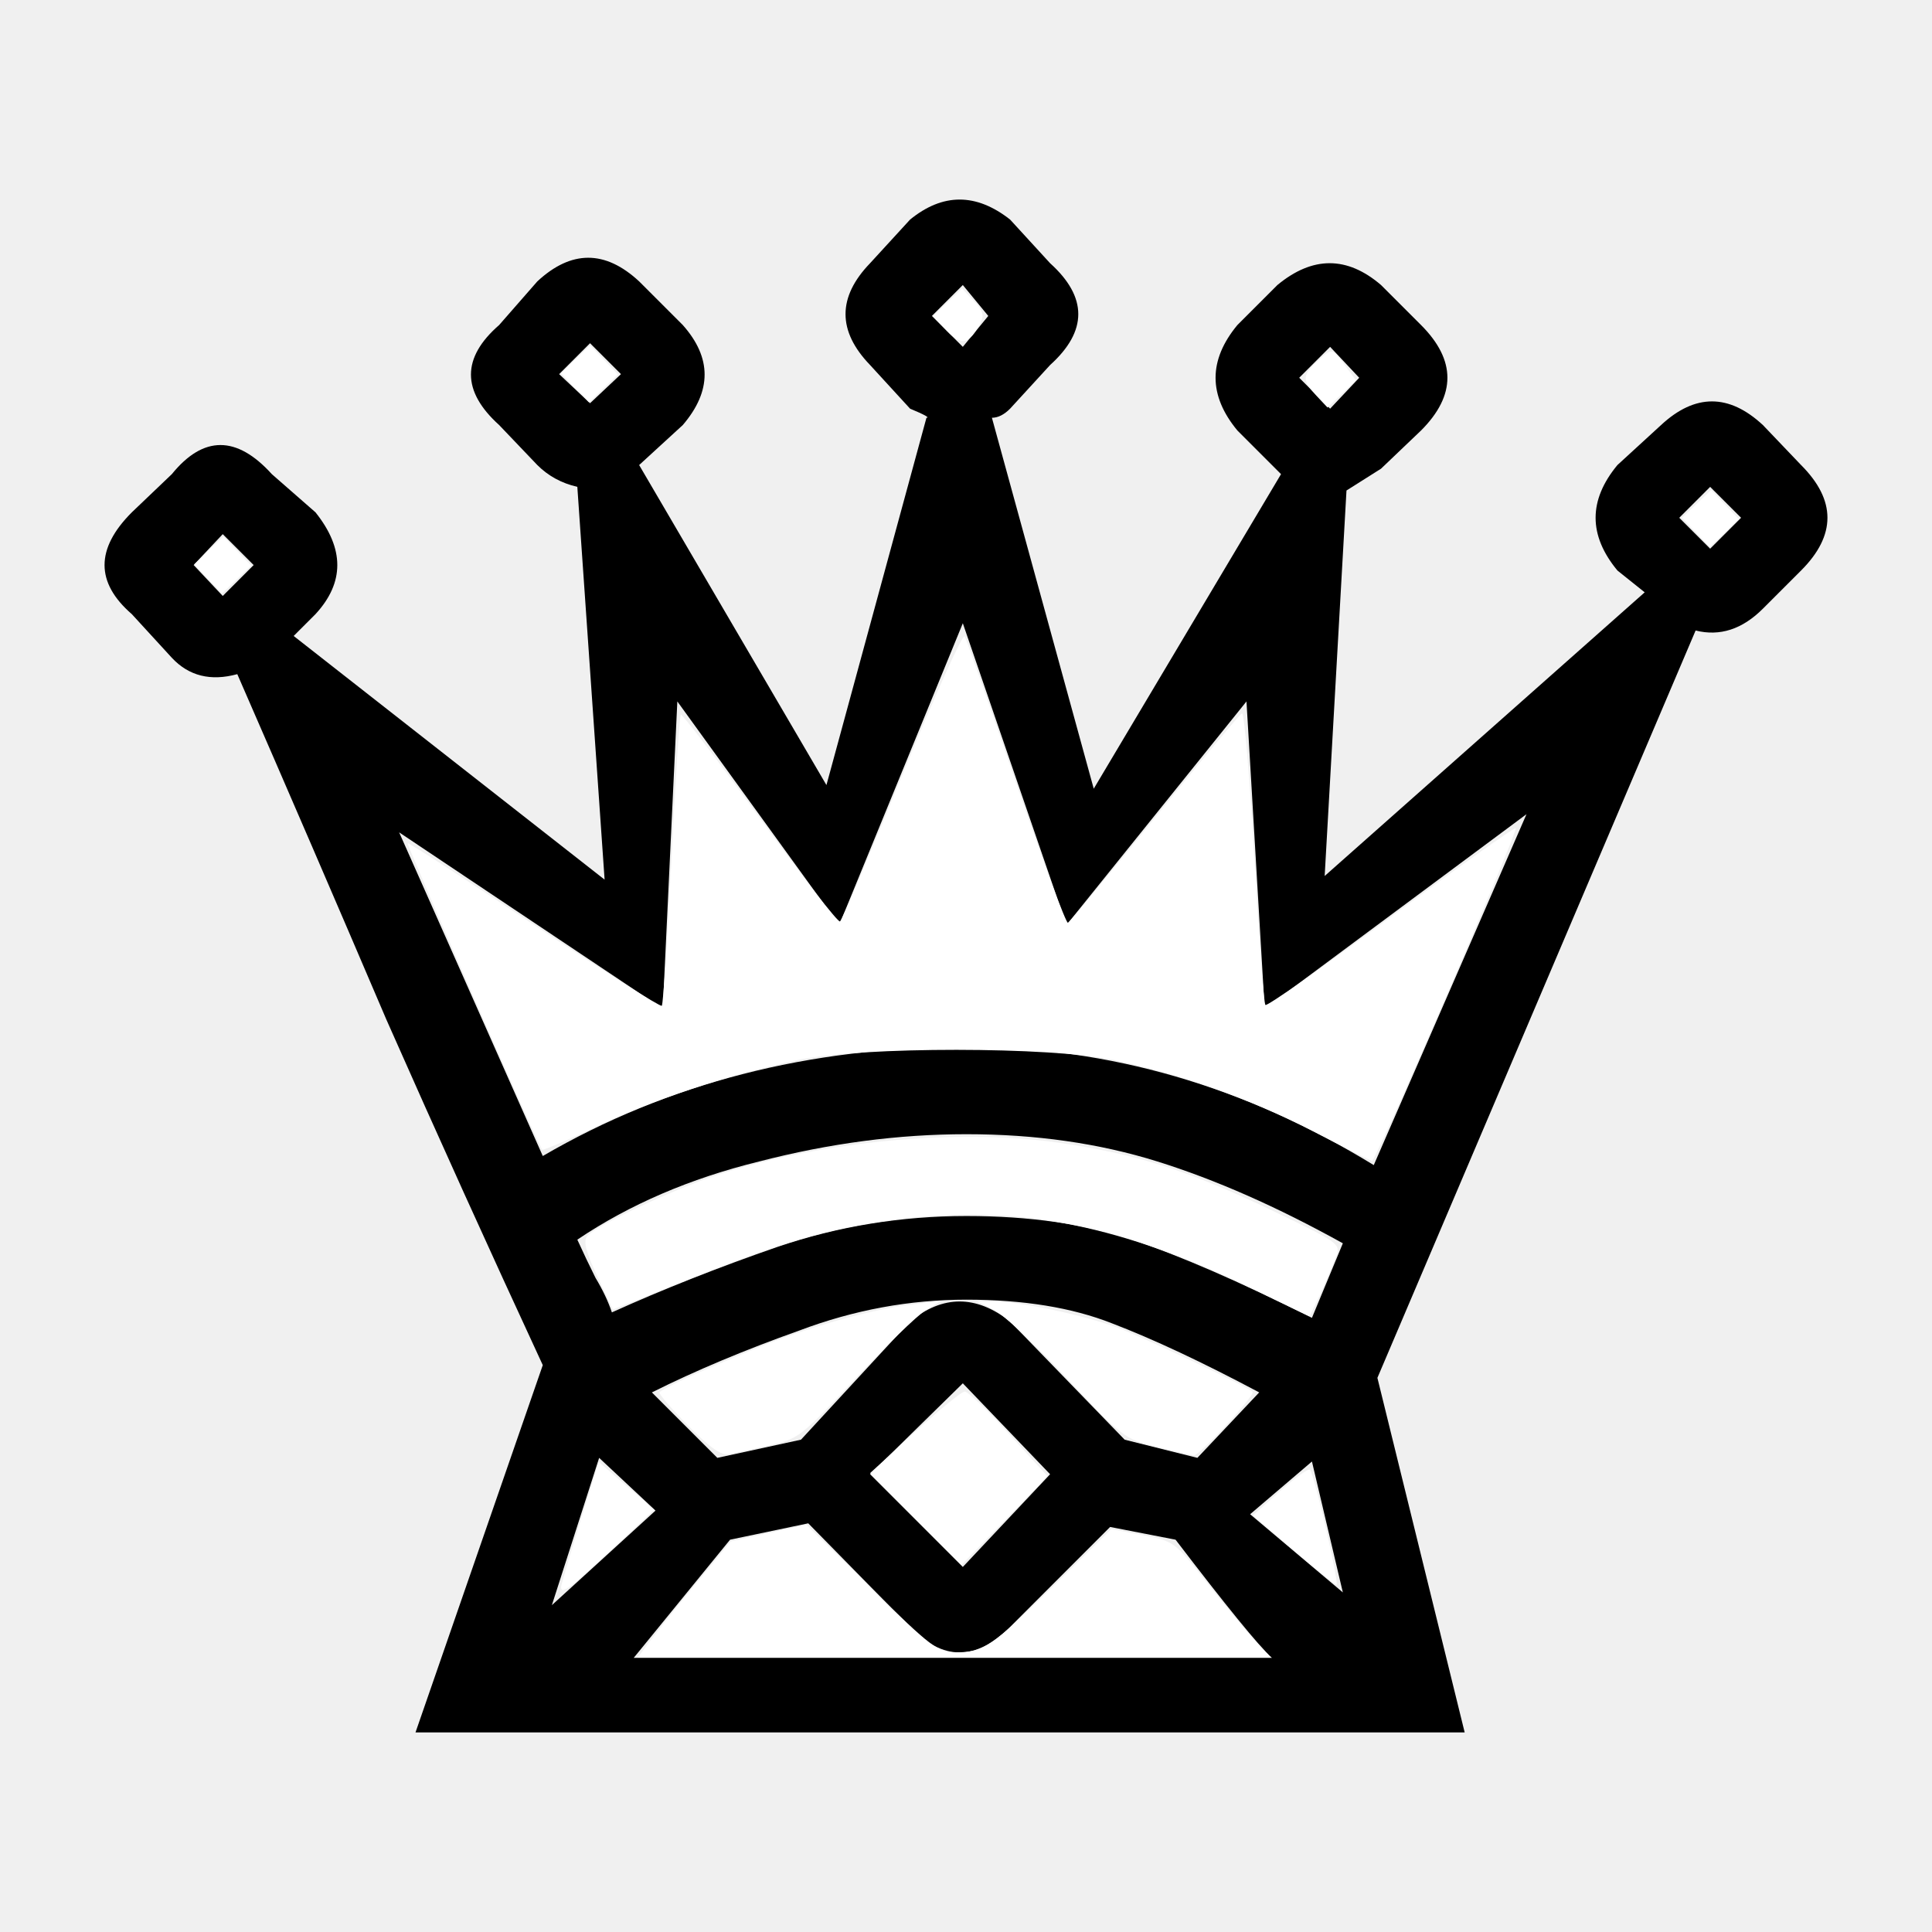
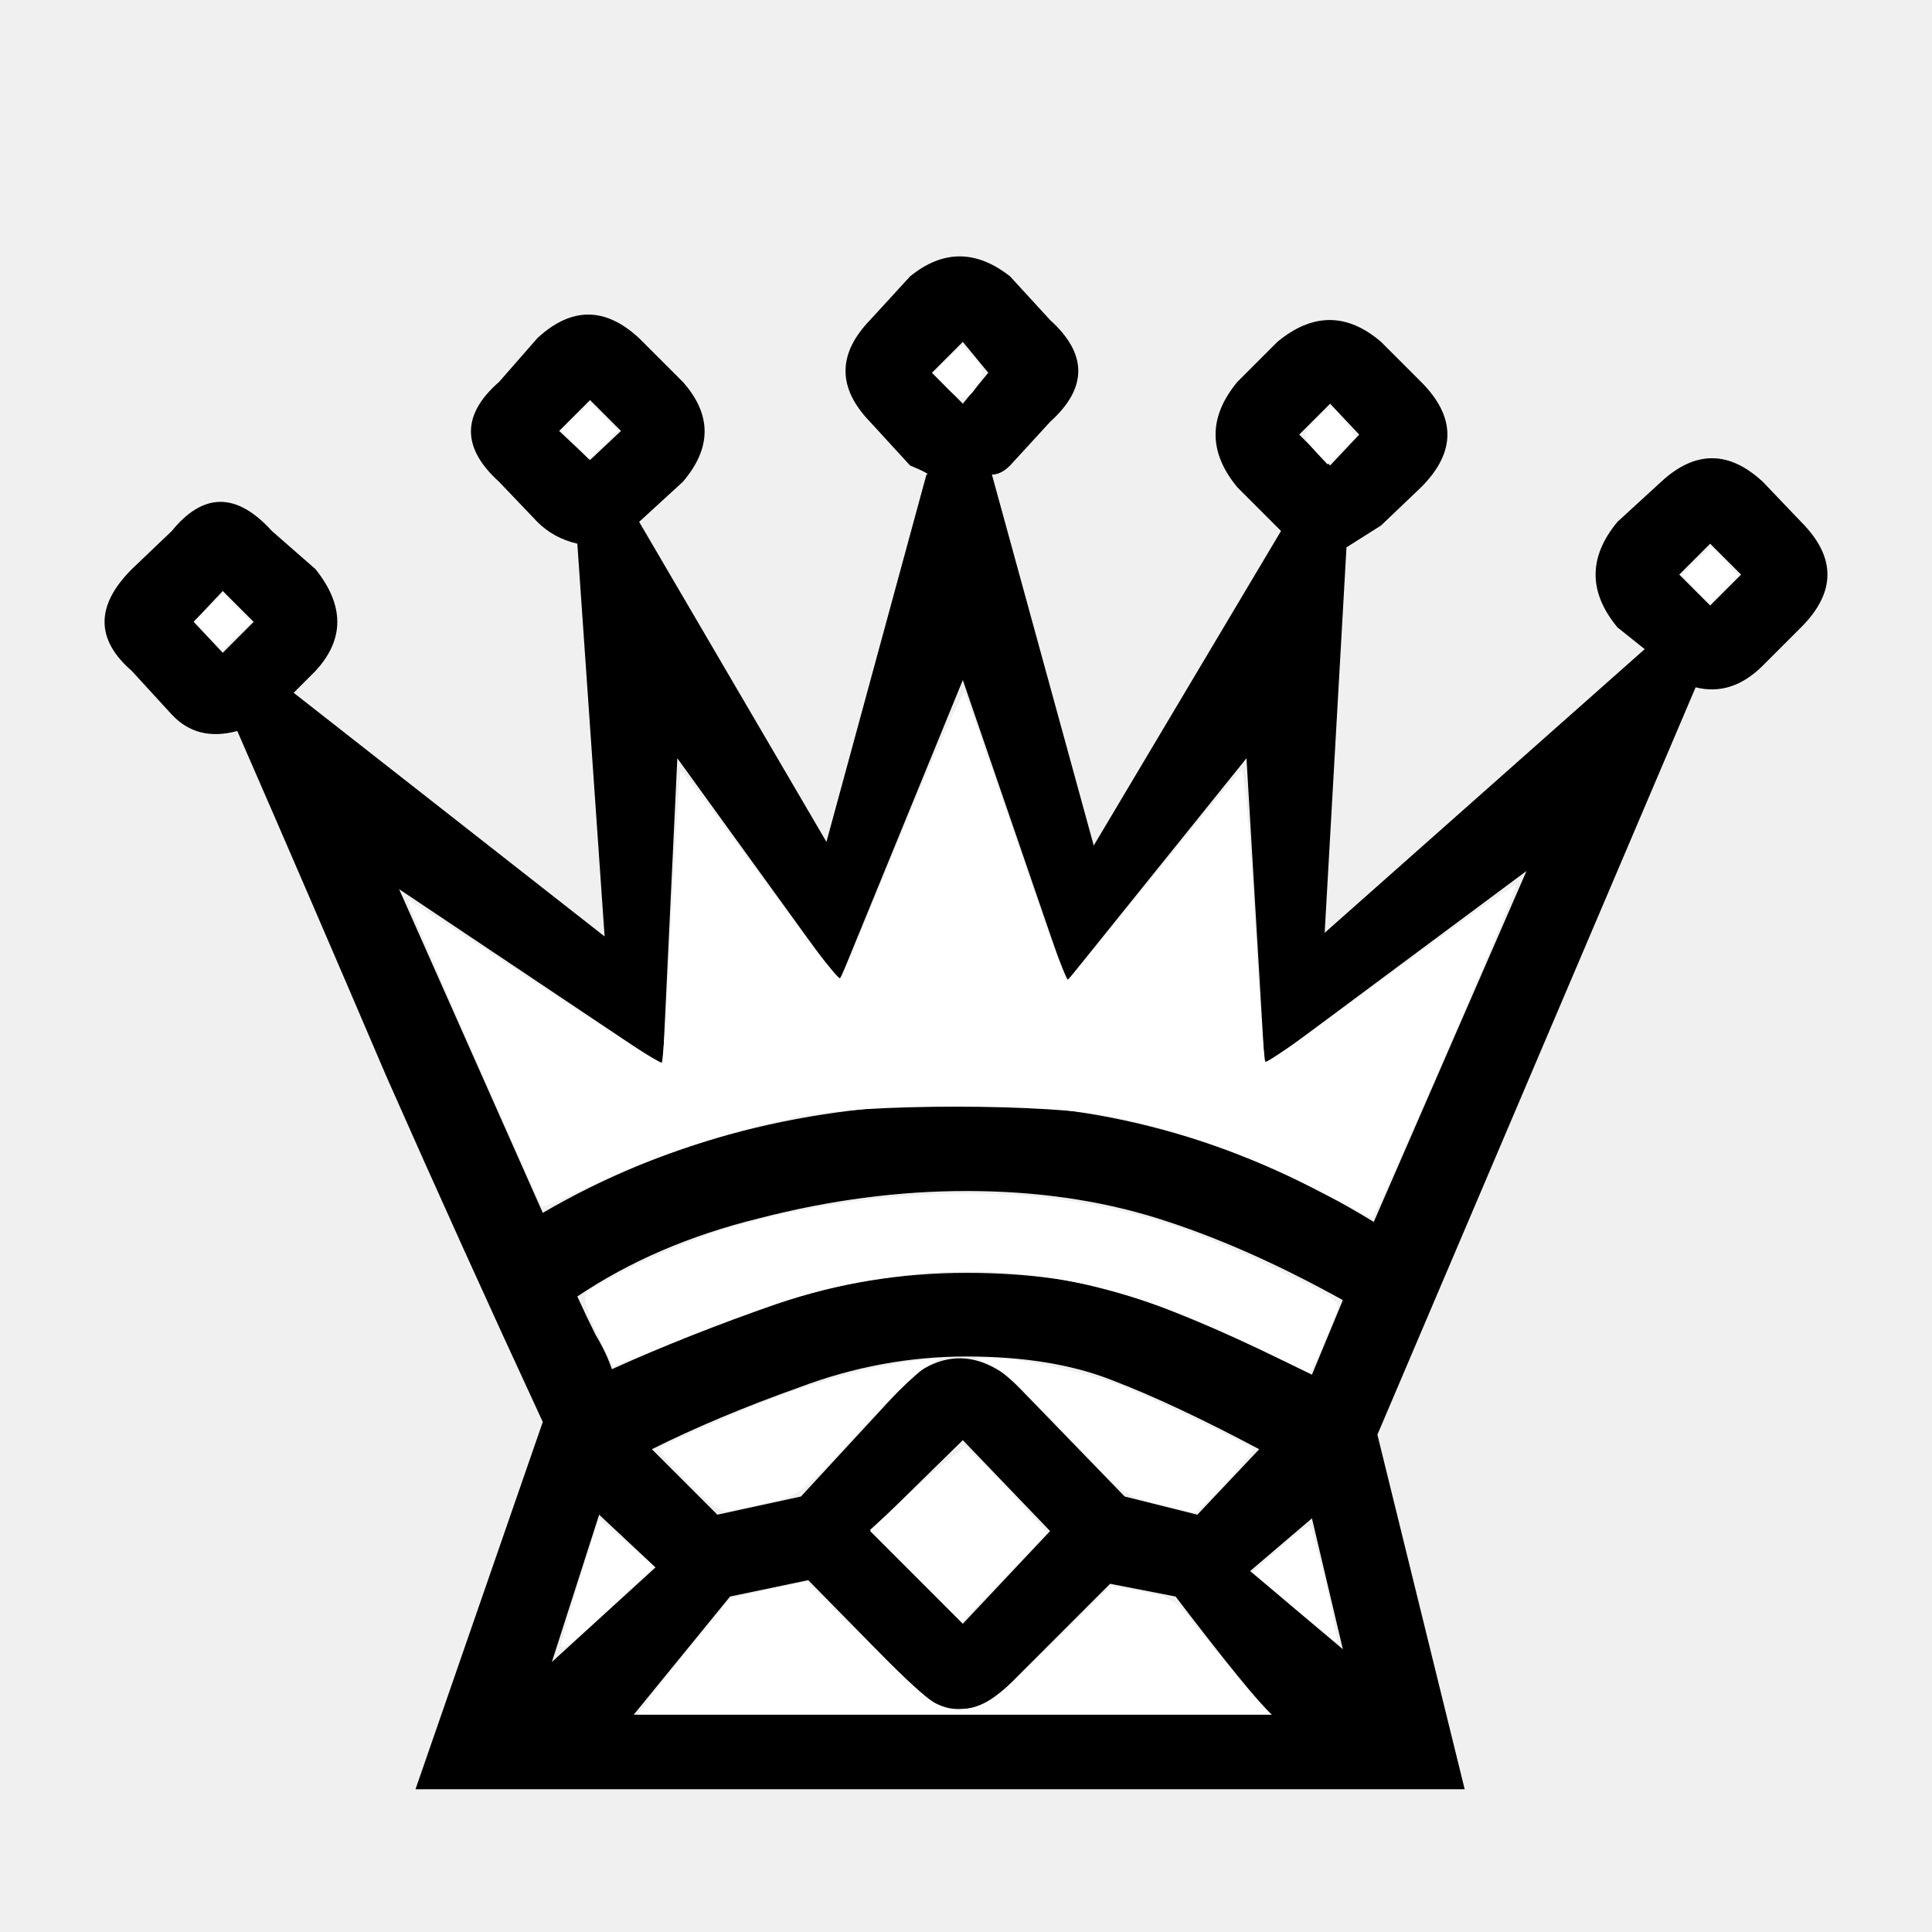
- <svg xmlns="http://www.w3.org/2000/svg" viewBox="0 0 68 68">
+ <svg xmlns="http://www.w3.org/2000/svg" viewBox="0 -2.0 68 68">
  <path d="m21.088 51.312-1.664 5.184 3.648-3.328zm25.088.128L44 53.296l3.264 2.752zm-17.728 2.176-2.752.576-3.392 4.16h22.464q-.704-.64-3.392-4.16l-2.304-.448-3.52 3.52q-1.792 1.792-3.52 0zm-9.344-5.568q-2.816-6.08-5.504-12.16-2.624-6.144-5.248-12.16-1.408.384-2.304-.576L4.64 21.616q-1.92-1.664 0-3.584l1.408-1.344q1.664-2.048 3.52 0l1.536 1.344q1.536 1.92 0 3.584l-.768.768L21.28 30.96l-.96-13.824q-.832-.192-1.408-.768l-1.344-1.408q-1.984-1.792 0-3.52l1.344-1.536q1.792-1.664 3.584 0l1.536 1.536q1.536 1.728 0 3.52l-1.536 1.408 6.592 11.264 3.52-12.928q.192 0-.576-.32l-1.408-1.536q-1.728-1.792 0-3.584l1.408-1.536q1.728-1.408 3.52 0l1.408 1.536q1.984 1.792 0 3.584l-1.408 1.536q-.32.32-.64.32l3.584 13.056 6.592-11.072-1.536-1.536q-1.536-1.856 0-3.712l1.408-1.408q1.856-1.536 3.648 0l1.408 1.408q1.856 1.856 0 3.712l-1.408 1.344-1.216.768-.768 13.568 11.264-9.984-.96-.768q-1.536-1.856 0-3.712l1.536-1.408q1.792-1.664 3.584 0l1.344 1.408q1.856 1.856 0 3.712l-1.344 1.344q-1.088 1.088-2.368.768l-11.2 26.304 3.072 12.48H14.624zm0-7.36q6.592-3.84 14.912-3.84 7.552 0 14.336 4.16l5.376-12.352-9.216 6.848-.64-10.816-6.336 7.872-3.648-10.624-4.352 10.624-5.696-7.872-.512 10.816-9.28-6.208zm14.784 8-3.264 3.2 3.264 3.264 3.072-3.264zM20.32 43.632q.32.704.64 1.344.384.64.576 1.216 2.688-1.216 5.824-2.304 3.2-1.088 6.656-1.088 3.328 0 5.824.832t6.336 2.752l1.088-2.624q-3.456-1.92-6.528-2.88-3.072-.96-6.72-.96-3.584 0-7.296.96-3.648.896-6.4 2.752zM7.84 18.8l-1.024 1.088 1.024 1.088 1.088-1.088zm12.928-6.72-1.088 1.088 1.088 1.024 1.088-1.024zm13.12-2.048L32.8 11.12l1.088 1.088.896-1.088zm12.928 2.176-1.088 1.088 1.088 1.088 1.024-1.088zm13.376 4.928-1.088 1.088 1.088 1.088 1.088-1.088zM44.32 49.008q-3.008-1.6-5.184-2.432-2.112-.832-5.12-.832t-5.888 1.088q-2.88 1.024-5.184 2.176l2.304 2.304 2.944-.64 3.84-4.16q1.728-1.408 3.52 0l4.032 4.16 2.56.64z" />
  <g fill="#fff" fill-rule="evenodd">
    <path d="M19.748 55.859c0-.065.298-1.082.663-2.26l.663-2.144.974.841.974.841-1.5 1.41c-1.409 1.324-1.774 1.594-1.774 1.312zm3.069 1.981a74.71 74.71 0 0 1 1.634-2.043l1.268-1.543 1.333-.295 1.332-.294 2.289 2.246c2.102 2.064 2.343 2.246 2.966 2.246.978 0 1.254-.188 3.473-2.37l2-1.968 1.112.214c1.1.213 1.128.234 2.252 1.67.627.8 1.39 1.72 1.696 2.045l.556.591H22.45z" />
    <path d="m32.233 53.465-1.607-1.618 1.569-1.436c.862-.79 1.656-1.435 1.764-1.435s.807.67 1.554 1.491l1.357 1.492-1.515 1.562-1.516 1.563zm13.279 1.088-1.418-1.214.958-.853c.527-.47 1.002-.811 1.055-.759.151.151 1.052 4.068.931 4.054-.06-.008-.746-.56-1.526-1.228zm-4.822-3.632c-1.117-.28-1.2-.343-3.134-2.41-1.093-1.169-2.254-2.256-2.58-2.417l-.592-.292.546.002c.975.004 3.245.486 4.454.945.99.377 4.486 2.04 4.703 2.238.113.104-1.873 2.254-2.066 2.237-.1-.01-.699-.145-1.33-.303zm-16.477-.751c-.594-.602-1.044-1.127-1-1.166.197-.178 1.391-.725 3.213-1.47 2.043-.838 4.204-1.449 5.777-1.634l.909-.108-.546.336c-.3.186-1.42 1.276-2.49 2.425-1.88 2.019-1.978 2.095-3 2.316-.58.126-1.219.266-1.419.312-.263.06-.664-.221-1.444-1.011z" />
    <path d="M44.02 45.334c-4.423-2.152-8.085-2.907-11.985-2.468-2.56.288-4.195.738-7.604 2.09L21.57 46.09l-.549-1.173c-.403-.862-.497-1.235-.354-1.408.31-.372 3.041-1.657 4.59-2.157 3.73-1.206 8.52-1.649 12.102-1.119 2.695.399 4.49.974 7.436 2.383 2.286 1.094 2.4 1.174 2.244 1.574-.352.901-.916 2.148-.965 2.132-.029-.008-.952-.453-2.052-.989z" />
    <path d="M46.203 39.811a28.308 28.308 0 0 0-7-2.504c-2.205-.472-8.862-.476-11.091-.006-2.449.517-5.027 1.366-7.075 2.33-1.041.491-1.92.866-1.951.834-.128-.127-4.787-10.737-4.738-10.786.03-.03 2.034 1.266 4.455 2.878 2.42 1.612 4.442 2.892 4.49 2.843.05-.049.201-2.356.339-5.126s.285-5.074.33-5.118c.044-.044 1.294 1.592 2.778 3.636 1.484 2.045 2.755 3.682 2.825 3.639s1.06-2.366 2.2-5.163c1.14-2.796 2.126-4.988 2.19-4.87.063.118.878 2.444 1.812 5.17s1.753 4.935 1.82 4.91c.068-.027 1.442-1.684 3.054-3.684s2.996-3.658 3.073-3.685c.078-.026.272 2.249.431 5.056.16 2.807.336 5.15.393 5.206.056.057 2.044-1.337 4.417-3.097s4.35-3.165 4.393-3.122c.096.095-4.926 11.728-5.055 11.708-.05-.008-.99-.48-2.09-1.049zM7.327 20.375l-.49-.512.512-.49.511-.49.49.512.49.511-.511.49-.512.49zm12.909-6.727-.49-.512.512-.49.511-.49.49.511.49.512-.511.49-.511.49zm13.088-2.005-.487-.507.513-.491.513-.491.412.439c.327.348.374.512.226.79-.398.743-.66.8-1.177.26zm13.003 2.277c-.5-.533-.498-.696.024-1.185.53-.499.525-.5.988.127l.386.522-.5.48-.5.48zm13.364 4.818-.49-.511.511-.49.512-.49.49.511.49.512-.511.49-.512.49z" />
  </g>
</svg>
